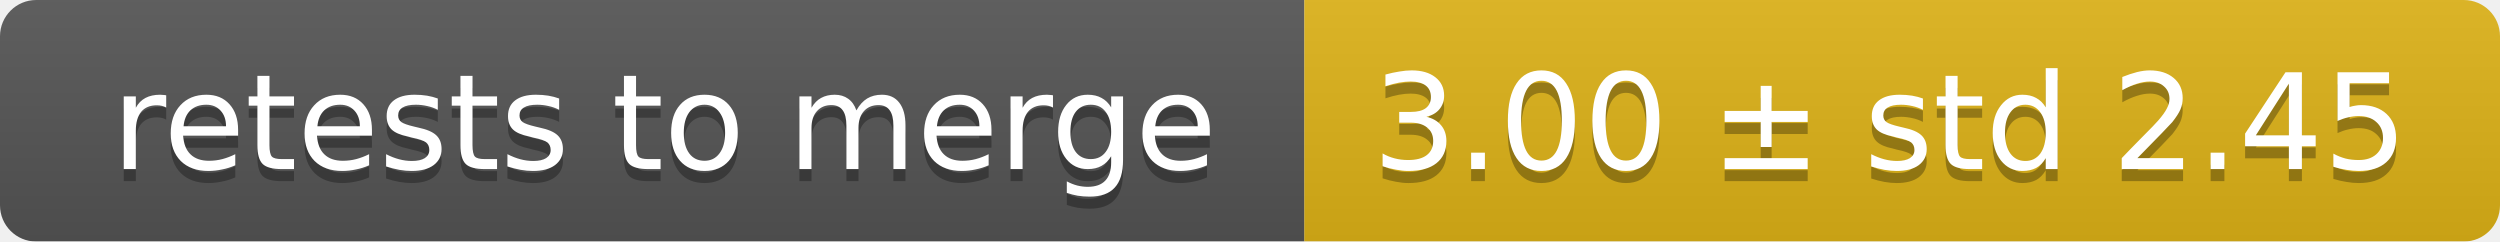
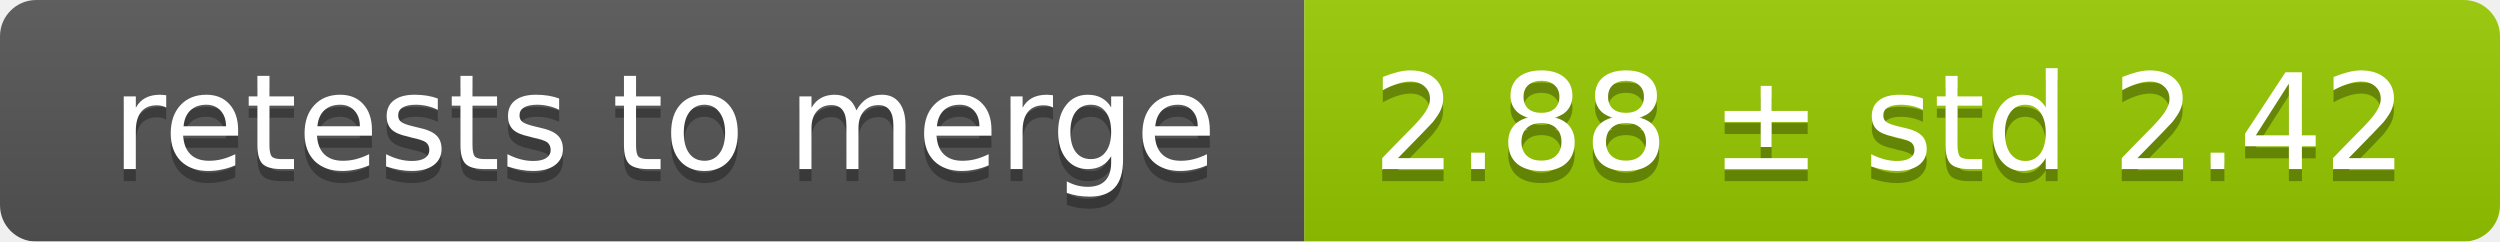
<svg xmlns="http://www.w3.org/2000/svg" width="207" height="20">
  <linearGradient id="smooth" x2="0" y2="100%">
    <stop offset="0" stop-color="#bbb" stop-opacity=".1" />
    <stop offset="1" stop-opacity=".1" />
  </linearGradient>
  <mask id="round">
    <rect width="207" height="20" rx="3" fill="#fff" />
  </mask>
  <g mask="url(#round)">
    <rect width="108" height="20" fill="#555" />
-     <rect x="108" width="99" height="20" fill="#dfb317" />
+     <rect x="108" width="99" height="20" fill="#97ca00" />
    <rect width="207" height="20" fill="url(#smooth)" />
  </g>
  <g fill="#fff" text-anchor="middle" font-family="DejaVu Sans,Verdana,Geneva,sans-serif" font-size="11">
    <text x="55" y="15" fill="#010101" fill-opacity=".3">retests to merge</text>
    <text x="55" y="14">retests to merge</text>
-     <text x="156.5" y="15" fill="#010101" fill-opacity=".3">3.00 ± std 2.45</text>
-     <text x="156.5" y="14">3.00 ± std 2.45</text>
+     <text x="156.5" y="15" fill="#010101" fill-opacity=".3">2.88 ± std 2.42</text>
+     <text x="156.5" y="14">2.88 ± std 2.42</text>
  </g>
</svg>
